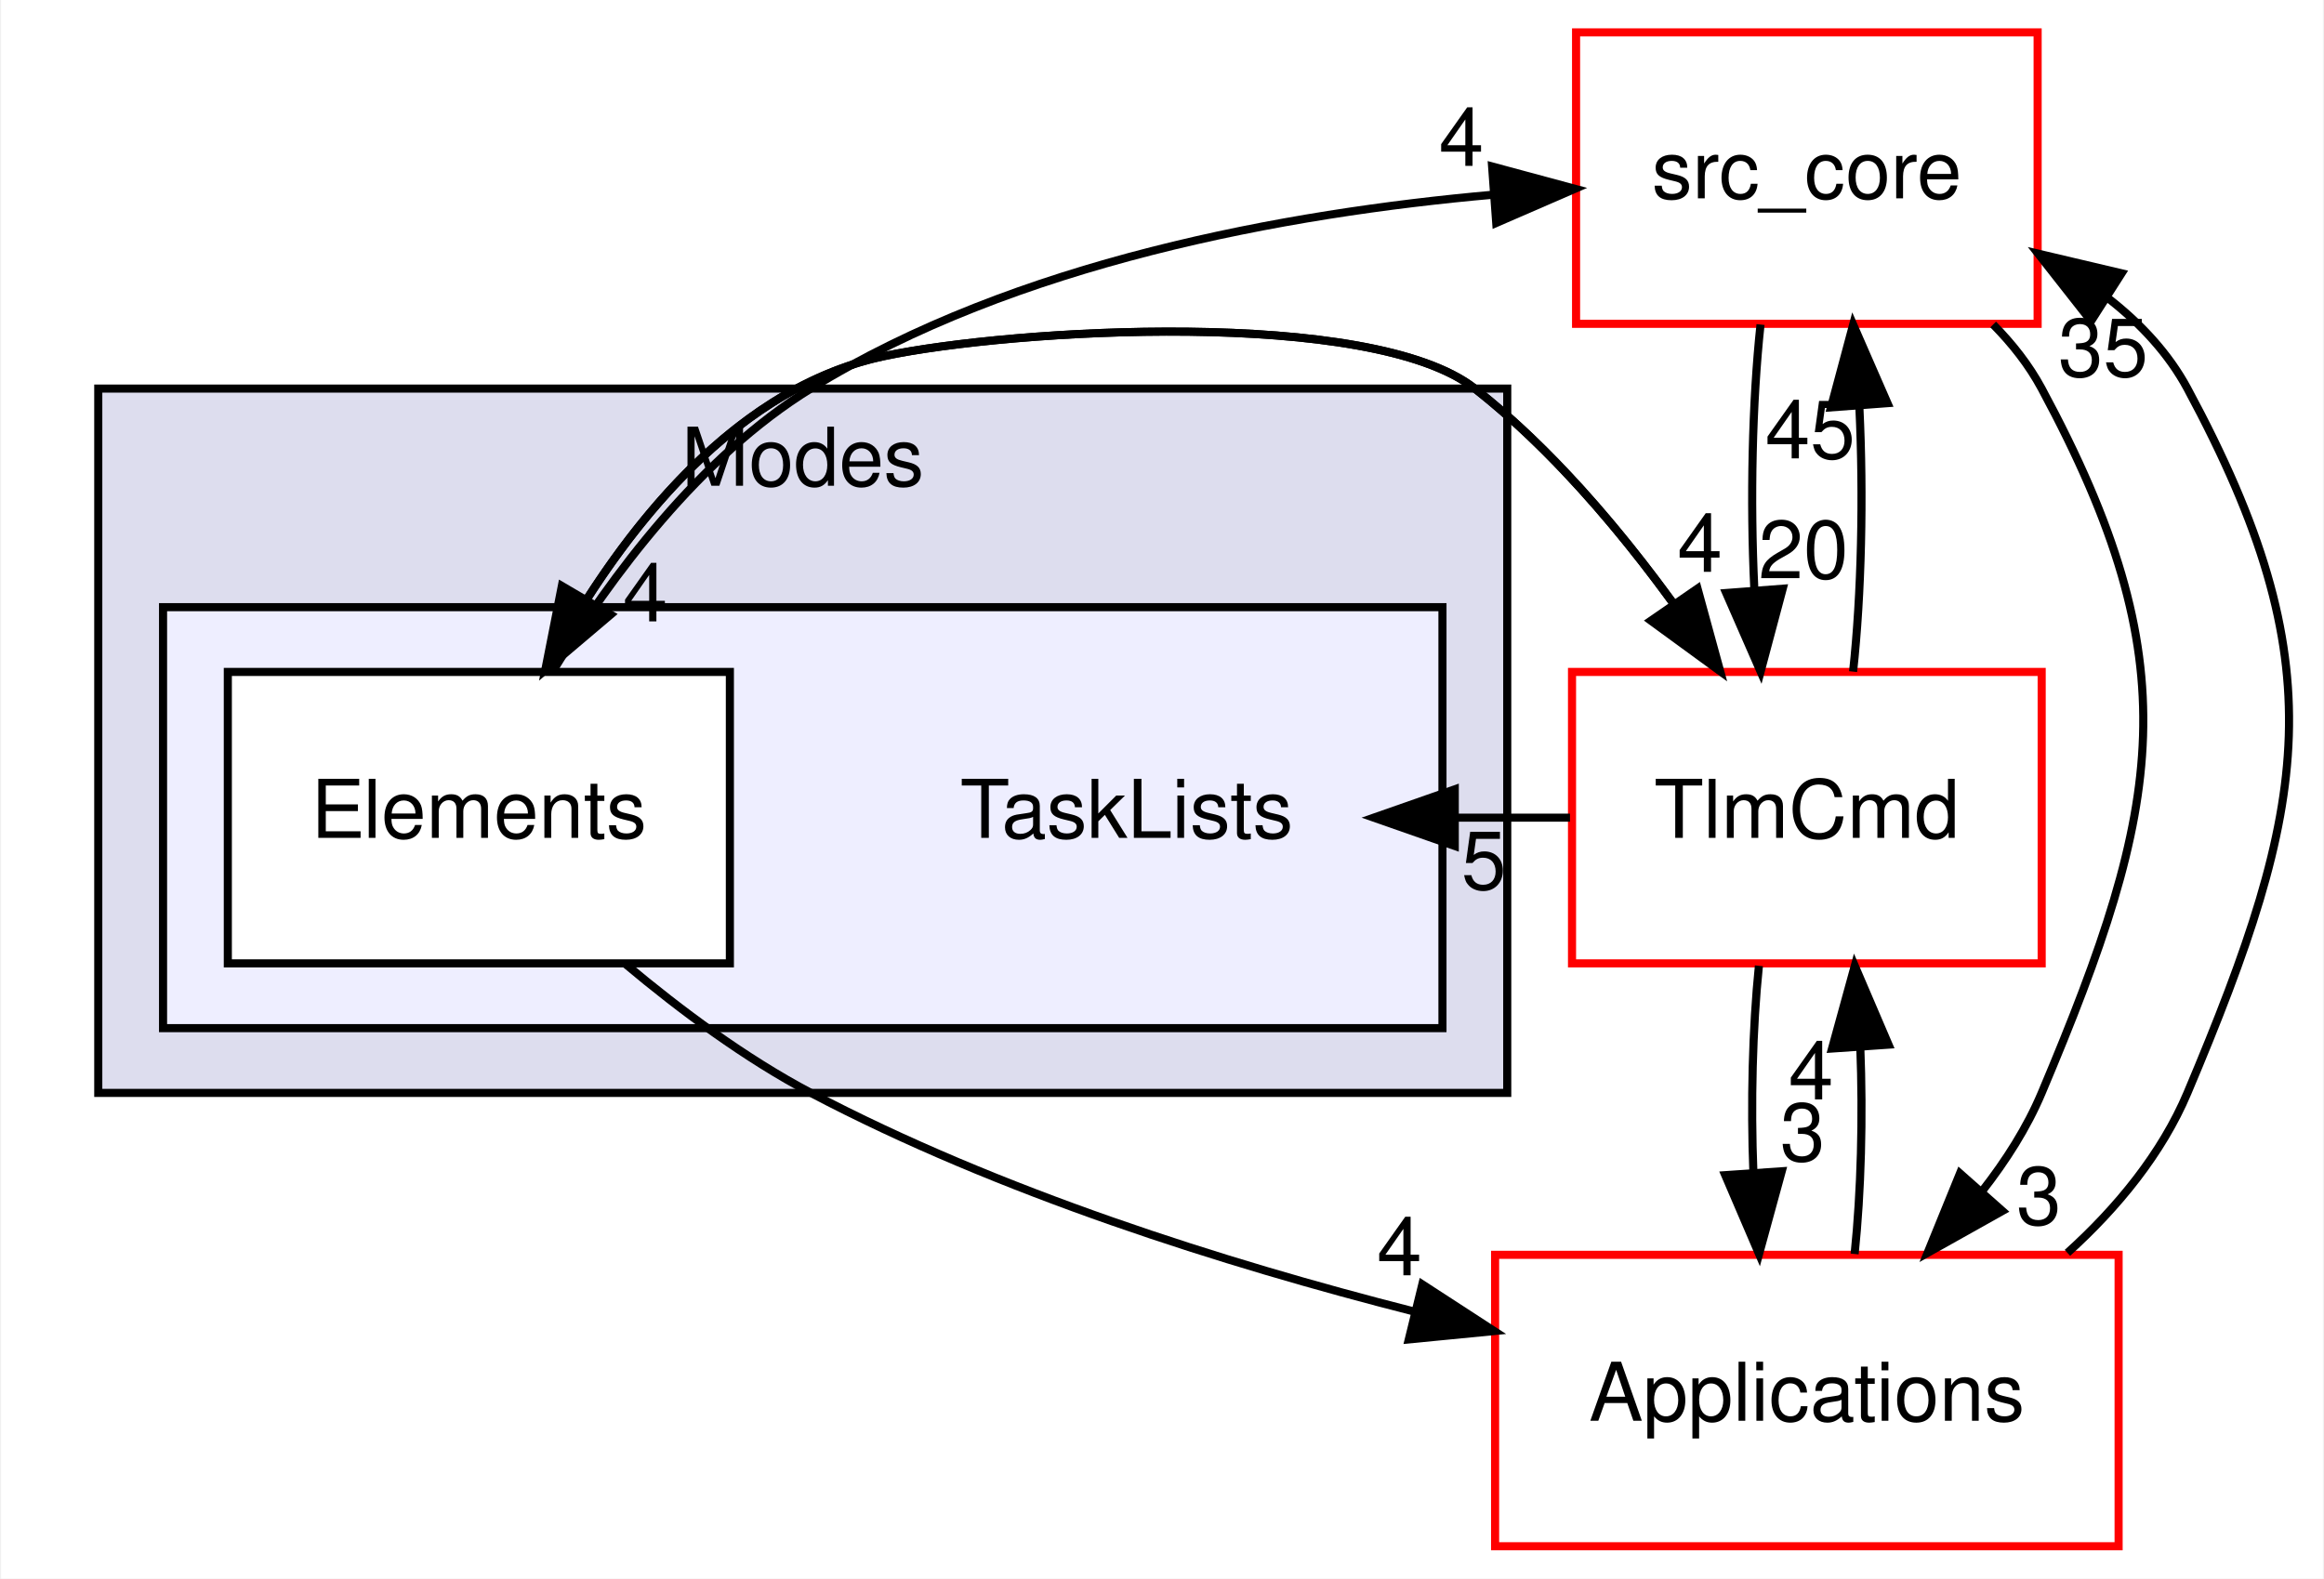
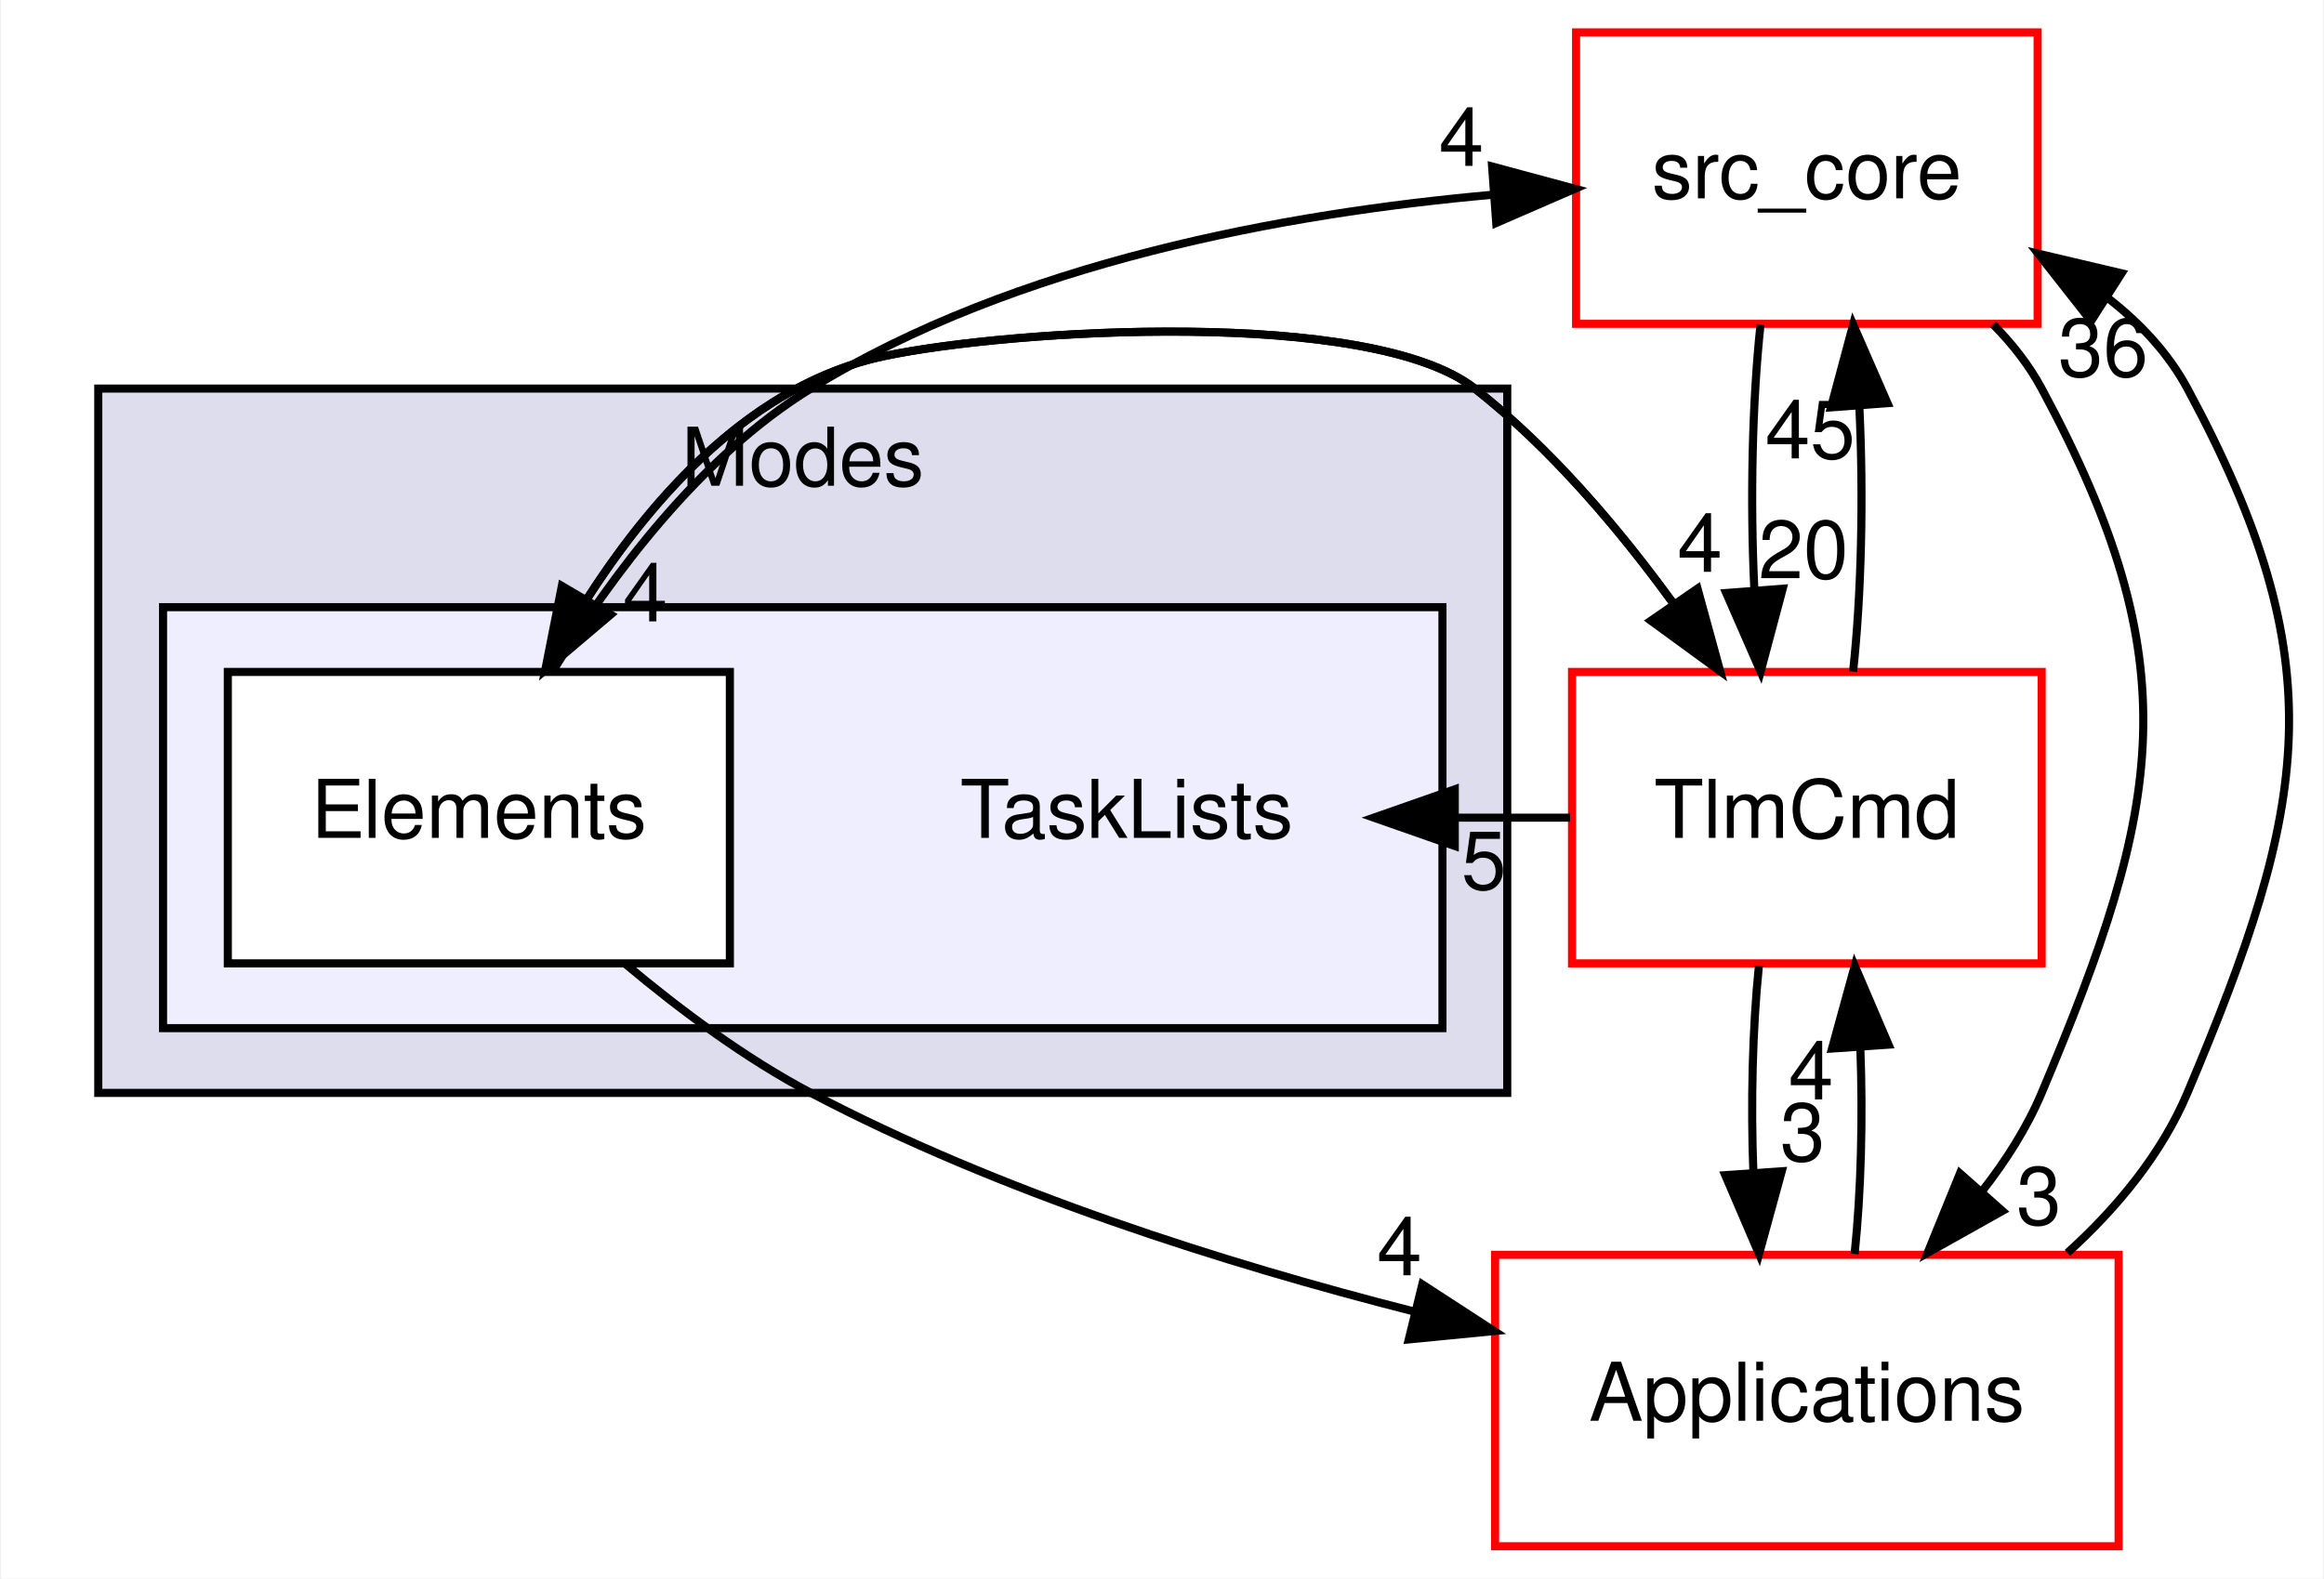
<svg xmlns="http://www.w3.org/2000/svg" xmlns:xlink="http://www.w3.org/1999/xlink" width="287pt" height="195pt" viewBox="0.00 0.00 286.73 195.00">
  <g id="graph0" class="graph" transform="scale(1 1) rotate(0) translate(4 191)">
    <polygon fill="white" stroke="transparent" points="-4,4 -4,-191 282.73,-191 282.73,4 -4,4" />
    <g id="clust1" class="cluster">
      <g id="a_clust1">
        <a xlink:href="dir_963b0fa92050a7026bcd218fbbef8f69.html" target="_top" xlink:title="Modes">
          <polygon fill="#ddddee" stroke="black" points="8,-56 8,-143 182,-143 182,-56 8,-56" />
          <text text-anchor="middle" x="95" y="-131" font-family="Helvetica,sans-Serif" font-size="10.00">Modes</text>
        </a>
      </g>
    </g>
    <g id="clust2" class="cluster">
      <g id="a_clust2">
        <a xlink:href="dir_e88a6940e399ec77748aa874f6d0f250.html" target="_top">
          <polygon fill="#eeeeff" stroke="black" points="16,-64 16,-116 174,-116 174,-64 16,-64" />
        </a>
      </g>
    </g>
    <g id="node1" class="node">
      <text text-anchor="middle" x="135" y="-87.5" font-family="Helvetica,sans-Serif" font-size="10.00">TaskLists</text>
    </g>
    <g id="node2" class="node">
      <g id="a_node2">
        <a xlink:href="dir_90b015e18cf78c75af82b710f145c2b3.html" target="_top" xlink:title="Elements">
          <polygon fill="white" stroke="black" points="86,-108 24,-108 24,-72 86,-72 86,-108" />
          <text text-anchor="middle" x="55" y="-87.5" font-family="Helvetica,sans-Serif" font-size="10.00">Elements</text>
        </a>
      </g>
    </g>
    <g id="node3" class="node">
      <g id="a_node3">
        <a xlink:href="dir_be63cfd930404a85b97e9333ec04cd9e.html" target="_top" xlink:title="src_core">
          <polygon fill="white" stroke="red" points="247.5,-187 190.5,-187 190.5,-151 247.5,-151 247.5,-187" />
          <text text-anchor="middle" x="219" y="-166.5" font-family="Helvetica,sans-Serif" font-size="10.00">src_core</text>
        </a>
      </g>
    </g>
    <g id="edge9" class="edge">
      <path fill="none" stroke="black" d="M64.18,-108.16C71.32,-119.8 82.29,-134.56 96,-143 121.36,-158.61 154.7,-164.68 180.27,-166.95" />
      <polygon fill="black" stroke="black" points="180.13,-170.44 190.36,-167.68 180.64,-163.46 180.13,-170.44" />
      <g id="a_edge9-headlabel">
        <a xlink:href="dir_000035_000001.html" target="_top" xlink:title="4">
          <text text-anchor="middle" x="176.34" y="-170.51" font-family="Helvetica,sans-Serif" font-size="10.00">4</text>
        </a>
      </g>
    </g>
    <g id="node4" class="node">
      <g id="a_node4">
        <a xlink:href="dir_8db6de9170c801ae5a17095202f7349c.html" target="_top" xlink:title="TlmCmd">
          <polygon fill="white" stroke="red" points="248,-108 190,-108 190,-72 248,-72 248,-108" />
          <text text-anchor="middle" x="219" y="-87.5" font-family="Helvetica,sans-Serif" font-size="10.00">TlmCmd</text>
        </a>
      </g>
    </g>
    <g id="edge10" class="edge">
      <path fill="none" stroke="black" d="M63.2,-108.23C71.29,-123.28 85.3,-142.82 105,-147 120.89,-150.37 165.22,-153.03 178,-143 187.39,-135.63 195.84,-125.66 202.59,-116.35" />
      <polygon fill="black" stroke="black" points="205.5,-118.3 208.3,-108.08 199.74,-114.33 205.5,-118.3" />
      <g id="a_edge10-headlabel">
        <a xlink:href="dir_000035_000041.html" target="_top" xlink:title="4">
          <text text-anchor="middle" x="205.79" y="-120.37" font-family="Helvetica,sans-Serif" font-size="10.00">4</text>
        </a>
      </g>
    </g>
    <g id="node5" class="node">
      <g id="a_node5">
        <a xlink:href="dir_4ee6211a2ef4316cc067157a00fb7dc2.html" target="_top" xlink:title="Applications">
          <polygon fill="white" stroke="red" points="257.5,-36 180.5,-36 180.5,0 257.5,0 257.5,-36" />
          <text text-anchor="middle" x="219" y="-15.5" font-family="Helvetica,sans-Serif" font-size="10.00">Applications</text>
        </a>
      </g>
    </g>
    <g id="edge11" class="edge">
      <path fill="none" stroke="black" d="M73.11,-71.92C79.89,-66.23 87.92,-60.26 96,-56 119.2,-43.78 147.04,-34.97 170.36,-29.03" />
      <polygon fill="black" stroke="black" points="171.51,-32.35 180.39,-26.58 169.84,-25.55 171.51,-32.35" />
      <g id="a_edge11-headlabel">
        <a xlink:href="dir_000035_000019.html" target="_top" xlink:title="4">
          <text text-anchor="middle" x="168.69" y="-33.47" font-family="Helvetica,sans-Serif" font-size="10.00">4</text>
        </a>
      </g>
    </g>
    <g id="edge5" class="edge">
      <path fill="none" stroke="black" d="M213.28,-150.91C212.25,-141.34 211.99,-129.18 212.51,-118.32" />
      <polygon fill="black" stroke="black" points="216.02,-118.28 213.29,-108.04 209.04,-117.75 216.02,-118.28" />
      <g id="a_edge5-headlabel">
        <a xlink:href="dir_000001_000041.html" target="_top" xlink:title="20">
          <text text-anchor="middle" x="218.58" y="-119.57" font-family="Helvetica,sans-Serif" font-size="10.00">20</text>
        </a>
      </g>
    </g>
    <g id="edge6" class="edge">
      <path fill="none" stroke="black" d="M242.01,-150.92C244.35,-148.55 246.43,-145.92 248,-143 266.35,-108.96 263.03,-91.62 248,-56 246.18,-51.68 243.58,-47.62 240.66,-43.88" />
      <polygon fill="black" stroke="black" points="243.15,-41.42 233.91,-36.24 237.91,-46.06 243.15,-41.42" />
      <g id="a_edge6-headlabel">
        <a xlink:href="dir_000001_000019.html" target="_top" xlink:title="3">
          <text text-anchor="middle" x="247.66" y="-39.74" font-family="Helvetica,sans-Serif" font-size="10.00">3</text>
        </a>
      </g>
    </g>
    <g id="edge4" class="edge">
      <path fill="none" stroke="black" d="M189.75,-90C185.08,-90 180.41,-90 175.74,-90" />
      <polygon fill="black" stroke="black" points="175.52,-86.5 165.52,-90 175.52,-93.5 175.52,-86.5" />
      <g id="a_edge4-headlabel">
        <a xlink:href="dir_000041_000034.html" target="_top" xlink:title="5">
          <text text-anchor="middle" x="179.11" y="-81.16" font-family="Helvetica,sans-Serif" font-size="10.00">5</text>
        </a>
      </g>
    </g>
    <g id="edge3" class="edge">
      <path fill="none" stroke="black" d="M208.3,-108.08C200.92,-119.31 190.26,-133.38 178,-143 165.22,-153.03 120.89,-150.37 105,-147 88.99,-143.6 76.74,-130.06 68.37,-117.03" />
      <polygon fill="black" stroke="black" points="71.28,-115.08 63.2,-108.23 65.25,-118.62 71.28,-115.08" />
      <g id="a_edge3-headlabel">
        <a xlink:href="dir_000041_000035.html" target="_top" xlink:title="4">
          <text text-anchor="middle" x="75.55" y="-114.24" font-family="Helvetica,sans-Serif" font-size="10.00">4</text>
        </a>
      </g>
    </g>
    <g id="edge1" class="edge">
      <path fill="none" stroke="black" d="M224.71,-108.04C225.75,-117.6 226.01,-129.76 225.49,-140.62" />
      <polygon fill="black" stroke="black" points="221.98,-140.68 224.72,-150.91 228.96,-141.2 221.98,-140.68" />
      <g id="a_edge1-headlabel">
        <a xlink:href="dir_000041_000001.html" target="_top" xlink:title="45">
          <text text-anchor="middle" x="219.42" y="-134.38" font-family="Helvetica,sans-Serif" font-size="10.00">45</text>
        </a>
      </g>
    </g>
    <g id="edge2" class="edge">
      <path fill="none" stroke="black" d="M213.08,-71.7C212.29,-63.98 212.06,-54.71 212.4,-46.11" />
      <polygon fill="black" stroke="black" points="215.9,-46.32 213.1,-36.1 208.92,-45.84 215.9,-46.32" />
      <g id="a_edge2-headlabel">
        <a xlink:href="dir_000041_000019.html" target="_top" xlink:title="3">
          <text text-anchor="middle" x="218.48" y="-47.61" font-family="Helvetica,sans-Serif" font-size="10.00">3</text>
        </a>
      </g>
    </g>
    <g id="edge8" class="edge">
      <path fill="none" stroke="black" d="M251.18,-36.24C257.37,-41.83 262.85,-48.53 266,-56 281.03,-91.62 284.35,-108.96 266,-143 263.69,-147.29 260.28,-150.97 256.31,-154.08" />
      <polygon fill="black" stroke="black" points="254.1,-151.34 247.56,-159.67 257.87,-157.24 254.1,-151.34" />
      <g id="a_edge8-headlabel">
-         <a xlink:href="dir_000019_000001.html" target="_top" xlink:title="35">
-           <text text-anchor="middle" x="255.6" y="-144.51" font-family="Helvetica,sans-Serif" font-size="10.00">35</text>
+         <a xlink:href="dir_000019_000001.html" target="_top" xlink:title="36">
+           <text text-anchor="middle" x="255.6" y="-144.51" font-family="Helvetica,sans-Serif" font-size="10.00">36</text>
        </a>
      </g>
    </g>
    <g id="edge7" class="edge">
      <path fill="none" stroke="black" d="M224.9,-36.1C225.7,-43.79 225.94,-53.05 225.6,-61.67" />
      <polygon fill="black" stroke="black" points="222.11,-61.48 224.92,-71.7 229.09,-61.96 222.11,-61.48" />
      <g id="a_edge7-headlabel">
        <a xlink:href="dir_000019_000041.html" target="_top" xlink:title="4">
          <text text-anchor="middle" x="219.52" y="-55.2" font-family="Helvetica,sans-Serif" font-size="10.00">4</text>
        </a>
      </g>
    </g>
  </g>
</svg>
